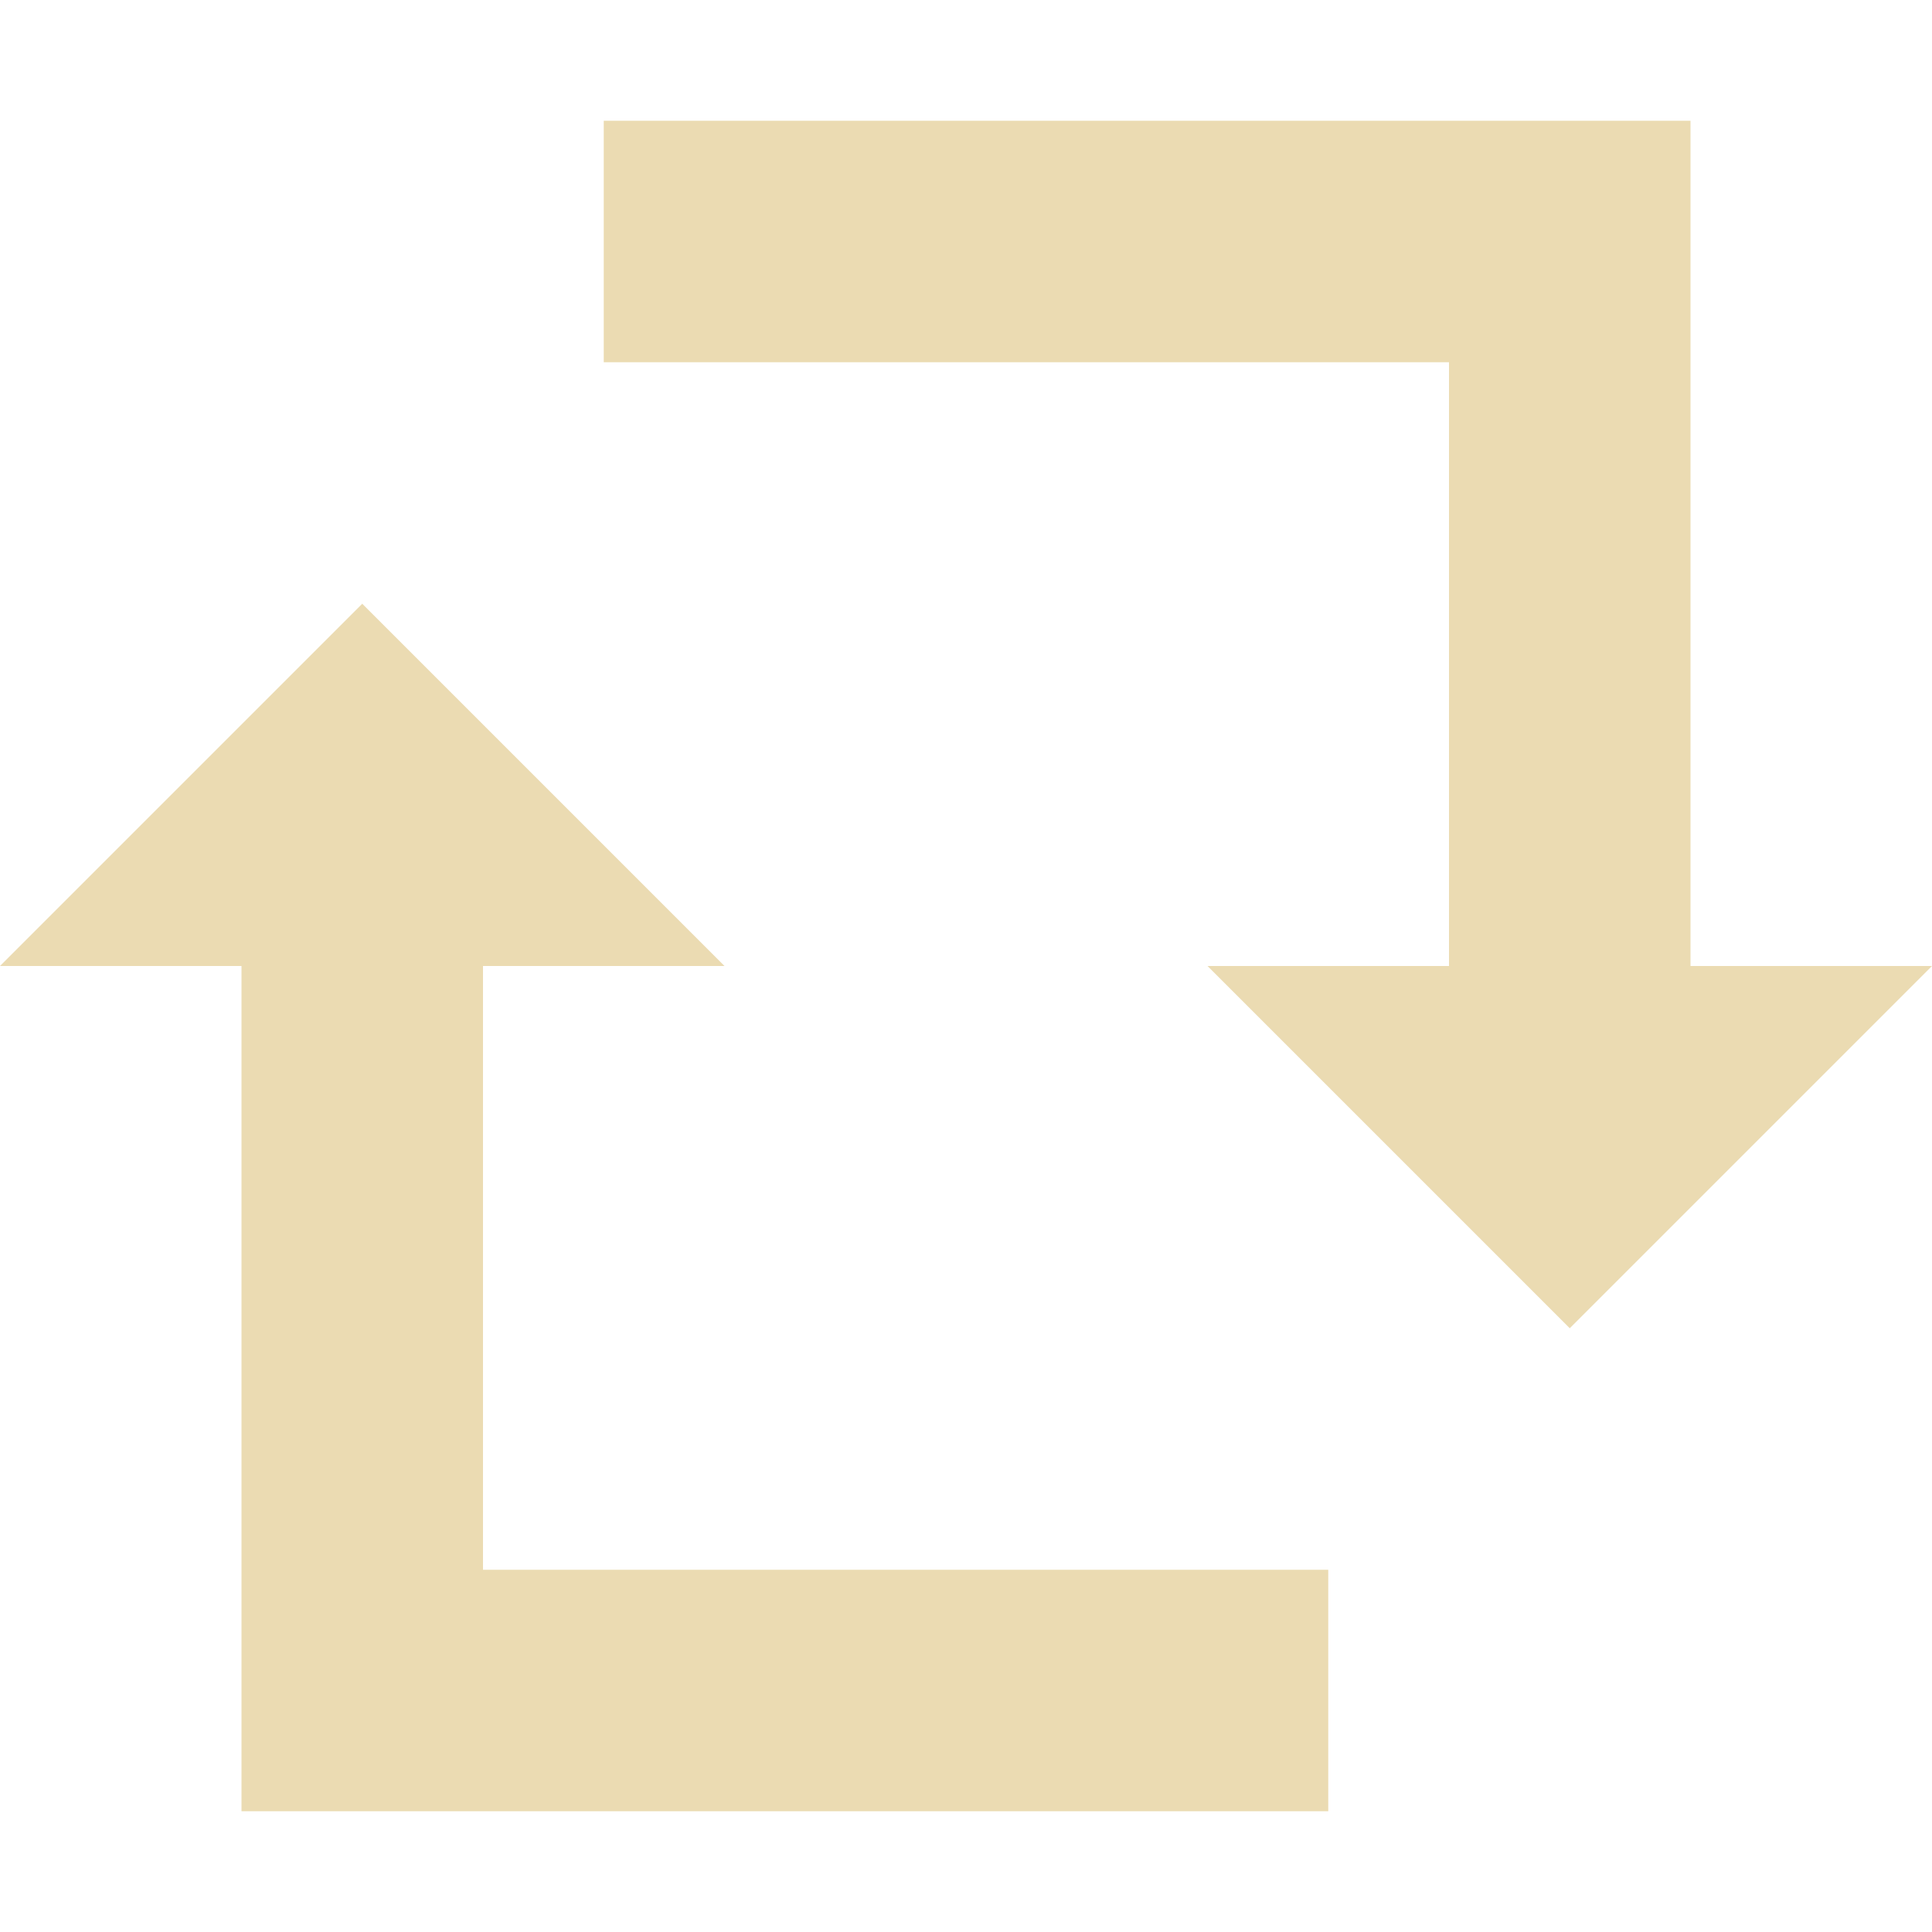
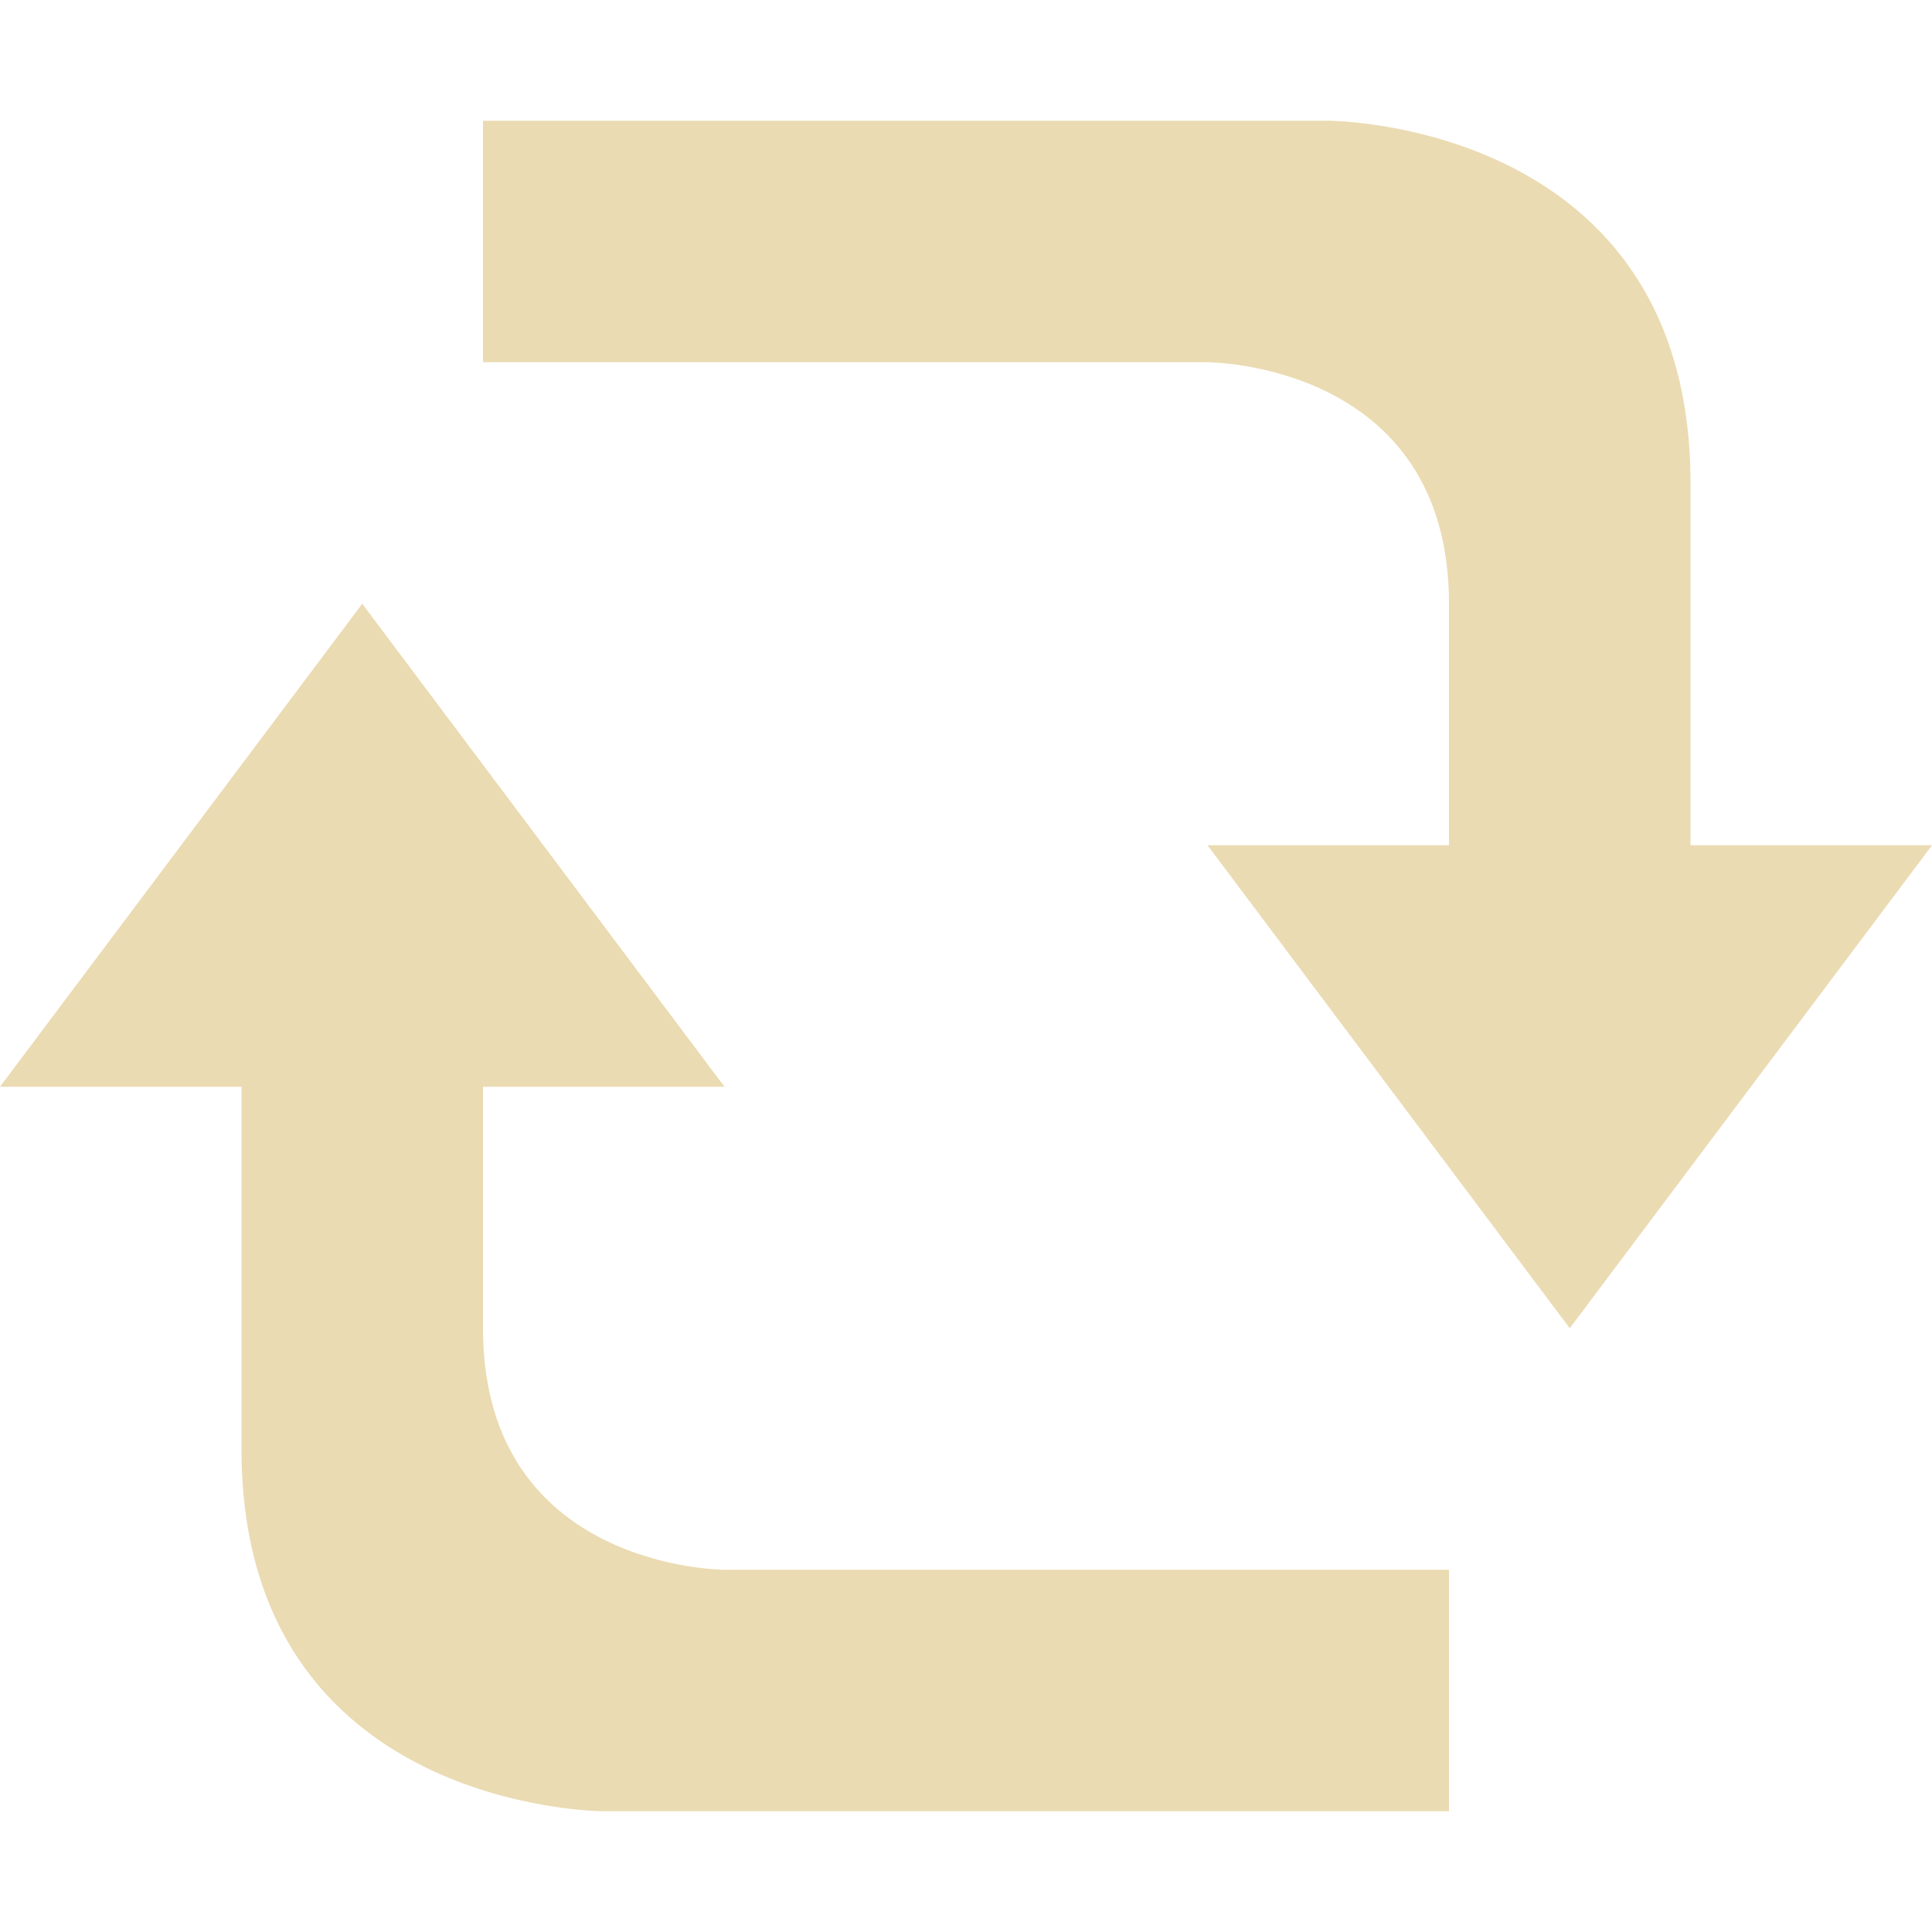
- <svg xmlns="http://www.w3.org/2000/svg" width="16" height="16" viewBox="0 0 16 16">
+ <svg xmlns="http://www.w3.org/2000/svg" width="16" height="16" version="1.1" viewBox="0 0 16 16">
  <defs>
-     <style id="current-color-scheme" type="text/css">
-    .ColorScheme-Text { color:#ebdbb2; } .ColorScheme-Highlight { color:#458588; }
-   </style>
+     <style type="text/css">.ColorScheme-Text { color:#ebdbb2; } .ColorScheme-Highlight { color:#458588; }</style>
  </defs>
-   <path style="fill:currentColor" class="ColorScheme-Text" d="M 5 1 L 5 3 L 12 3 L 12 8 L 10 8 L 13 11 L 16 8 L 14 8 L 14 1 L 5 1 z M 3 5 L 0 8 L 2 8 L 2 15 L 11 15 L 11 13 L 4 13 L 4 8 L 6 8 L 3 5 z" />
+   <path class="ColorScheme-Text" d="m4 1v2h6s2 2e-6 2 2v2h-2l3 4 3-4h-2v-3c0-3-3-3-3-3zm-1 4-3 4h2l4e-7 3c4e-7 3 3 3 3 3h7v-2h-6s-2-2e-6 -2-2l-4e-7 -2h2z" fill="currentColor" />
</svg>
